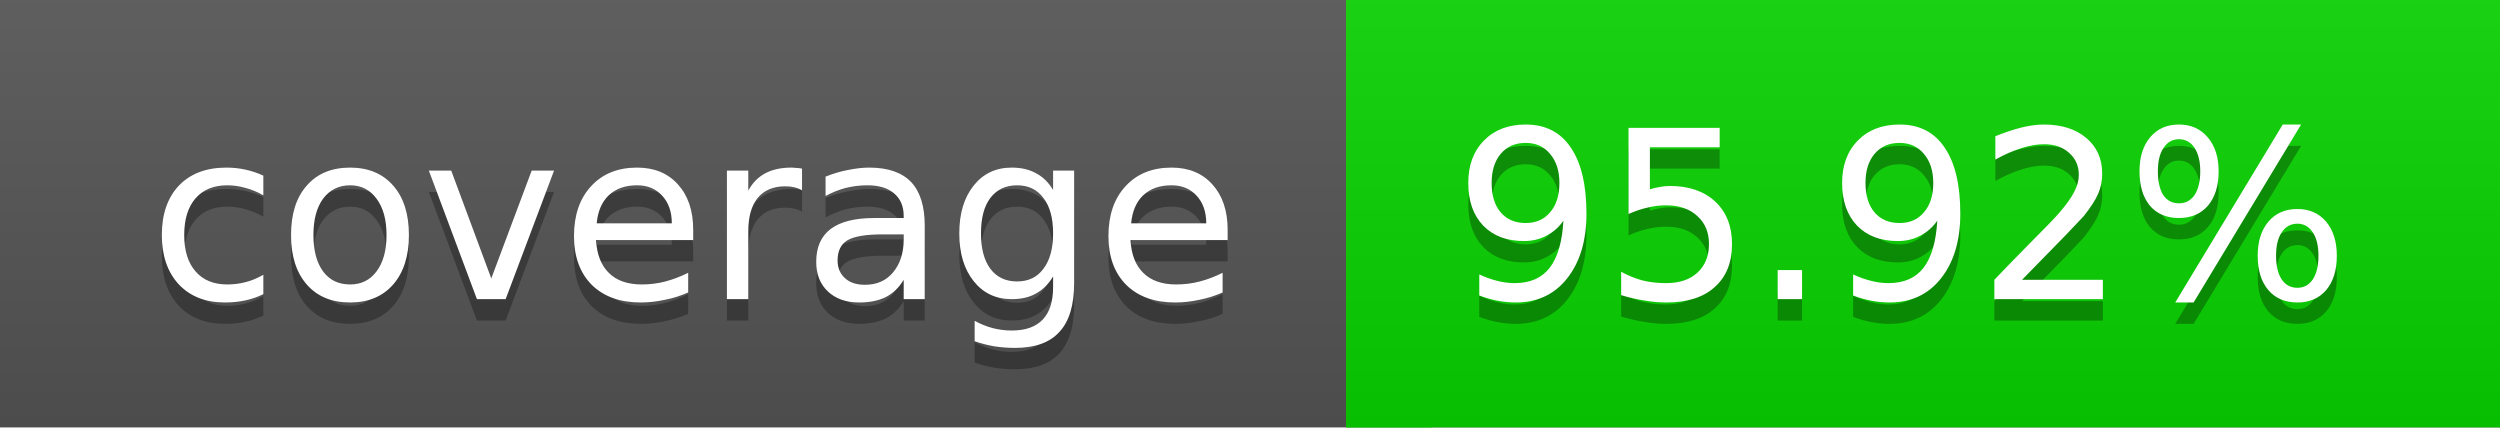
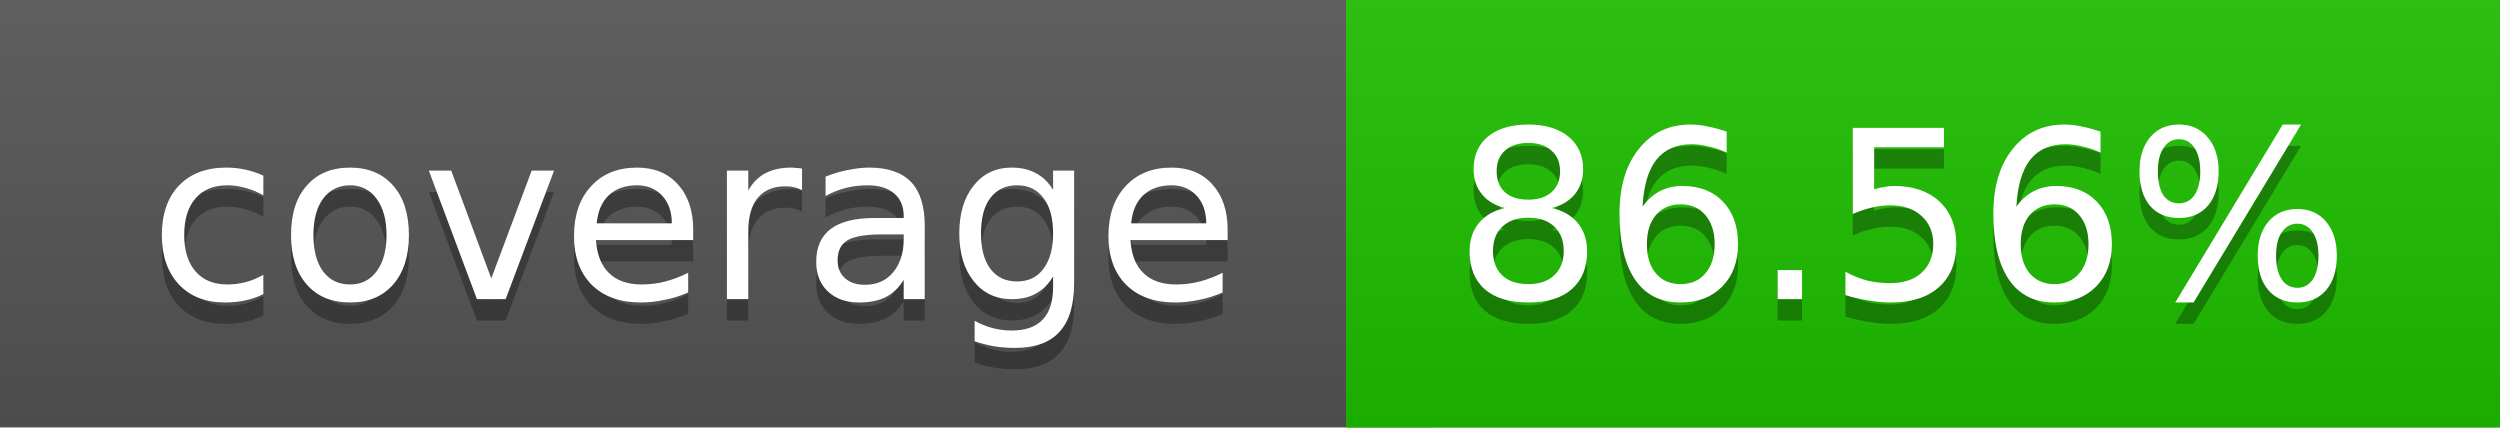
<svg xmlns="http://www.w3.org/2000/svg" width="117" height="20">
  <linearGradient id="a" x2="0" y2="100%">
    <stop offset="0" stop-color="#bbb" stop-opacity=".1" />
    <stop offset="1" stop-opacity=".1" />
  </linearGradient>
  <rect rx="0" width="117" height="20" fill="#555" />
-   <rect rx="0" x="63" width="54" height="20" fill="#09d400" />
-   <path fill="#09d400" d="M63 0h4v20h-4z" />
+   <rect rx="0" x="63" width="54" height="20" fill="#1ebf00" />
+   <path fill="#1ebf00" d="M63 0h4v20h-4z" />
  <rect rx="0" width="117" height="20" fill="url(#a)" />
  <g fill="#fff" text-anchor="middle" font-family="DejaVu Sans,Verdana,Geneva,sans-serif" font-size="11">
    <text x="32.5" y="15" fill="#010101" fill-opacity=".3">coverage</text>
    <text x="32.5" y="14">coverage</text>
-     <text x="89" y="15" fill="#010101" fill-opacity=".3">95.92%</text>
-     <text x="89" y="14">95.92%</text>
+     <text x="89" y="15" fill="#010101" fill-opacity=".3">86.56%</text>
+     <text x="89" y="14">86.56%</text>
  </g>
</svg>
